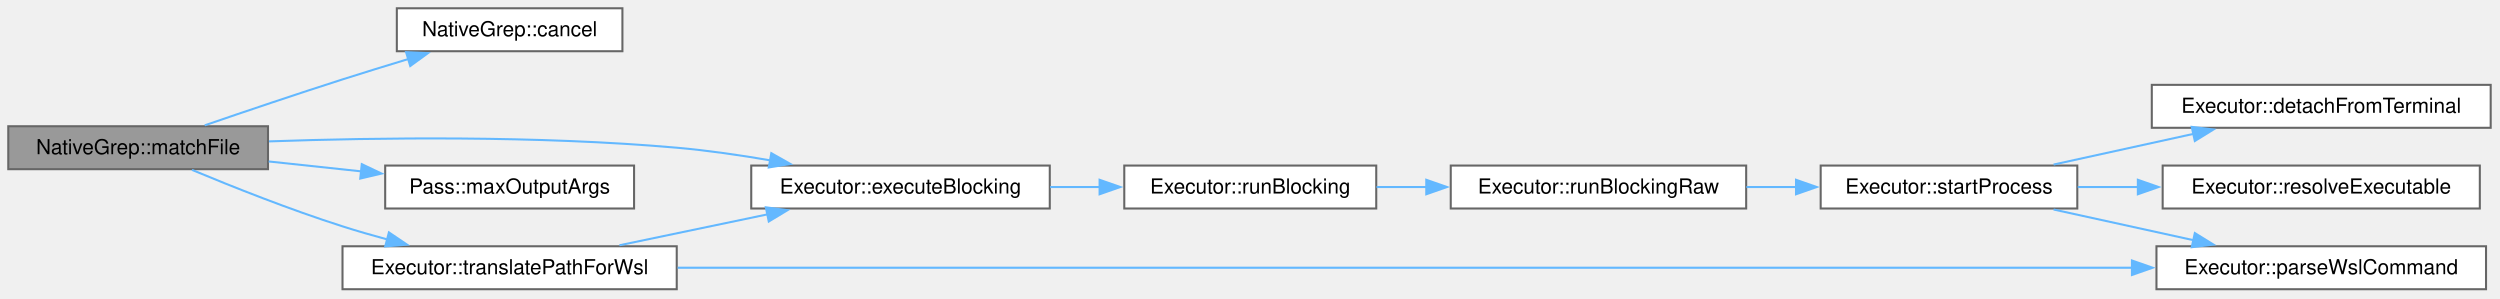
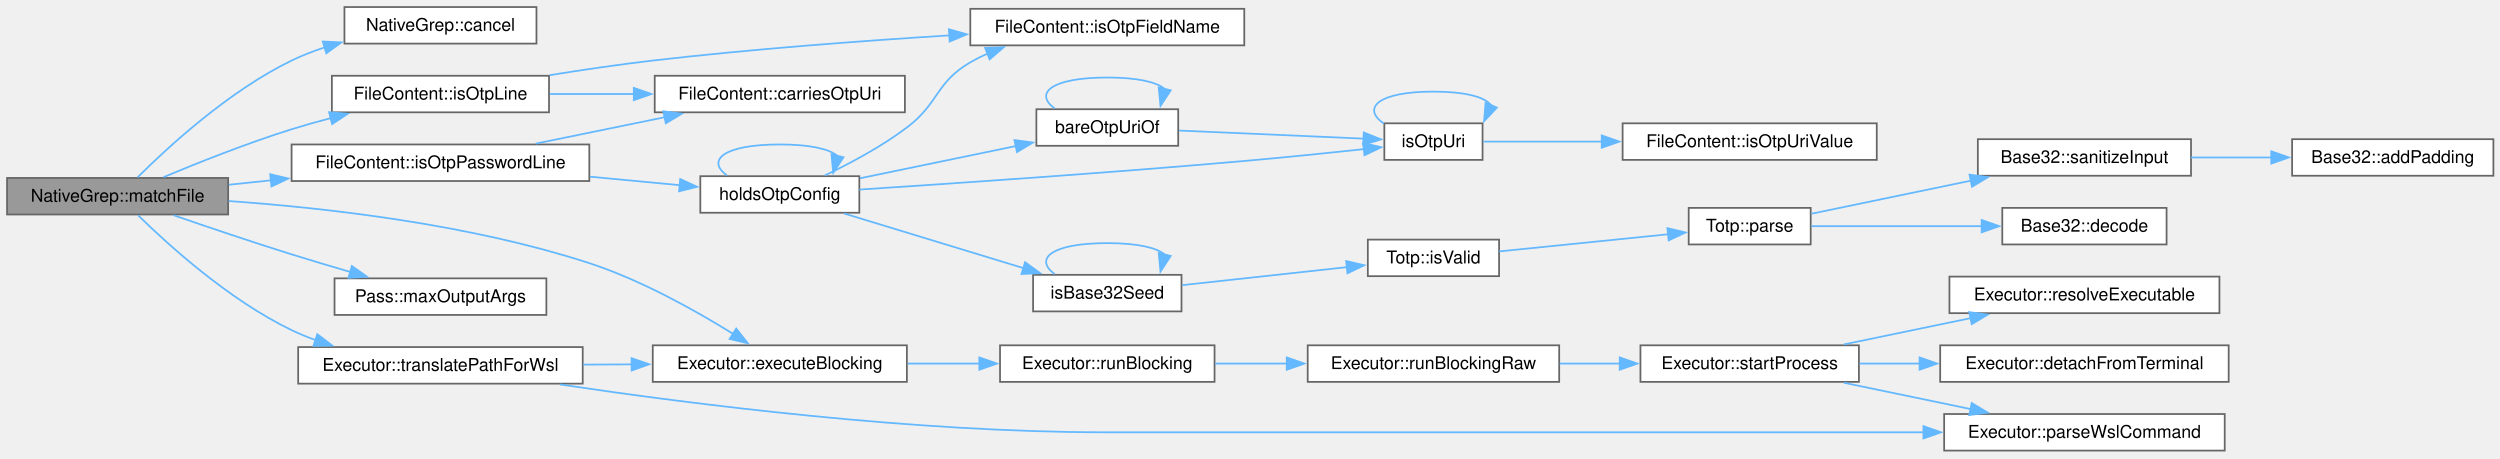
- <svg xmlns="http://www.w3.org/2000/svg" xmlns:xlink="http://www.w3.org/1999/xlink" width="1208pt" height="144pt" viewBox="0.00 0.00 1208.00 144.00">
-   <g id="graph0" class="graph" transform="scale(1 1) rotate(0) translate(4 139.75)">
+ <svg xmlns="http://www.w3.org/2000/svg" xmlns:xlink="http://www.w3.org/1999/xlink" width="1419pt" height="260pt" viewBox="0.00 0.00 1419.00 260.00">
+   <g id="page0,1_graph0" class="graph" transform="scale(1 1) rotate(0) translate(4 255.75)">
    <g id="Node000001" class="node">
      <g id="a_Node000001">
        <a xlink:title="Decrypt one .gpg file and return its trimmed lines matching rx.">
-           <polygon fill="#999999" stroke="#666666" points="125.5,-78.75 0,-78.75 0,-58 125.5,-58 125.5,-78.75" />
-           <text xml:space="preserve" text-anchor="middle" x="62.75" y="-65.25" font-family="Helvetica,sans-Serif" font-size="10.00">NativeGrep::matchFile</text>
+           <polygon fill="#999999" stroke="#666666" points="125.5,-154.75 0,-154.75 0,-134 125.5,-134 125.5,-154.75" />
+           <text xml:space="preserve" text-anchor="middle" x="62.75" y="-141.25" font-family="Helvetica,sans-Serif" font-size="10.00">NativeGrep::matchFile</text>
        </a>
      </g>
    </g>
    <g id="Node000002" class="node">
      <g id="a_Node000002">
        <a xlink:href="class_native_grep.html#af640052e8b38885ef565d3c626aa1ce6" target="_top" xlink:title="Ask running searches to stop without waiting for them: the walk ends at the next file and a gpg that ...">
-           <polygon fill="white" stroke="#666666" points="296.75,-135.75 187.75,-135.75 187.75,-115 296.75,-115 296.75,-135.75" />
-           <text xml:space="preserve" text-anchor="middle" x="242.25" y="-122.25" font-family="Helvetica,sans-Serif" font-size="10.00">NativeGrep::cancel</text>
+           <polygon fill="white" stroke="#666666" points="300.5,-251.75 191.5,-251.75 191.5,-231 300.5,-231 300.5,-251.75" />
+           <text xml:space="preserve" text-anchor="middle" x="246" y="-238.25" font-family="Helvetica,sans-Serif" font-size="10.00">NativeGrep::cancel</text>
        </a>
      </g>
    </g>
    <g id="edge1_Node000001_Node000002" class="edge">
      <g id="a_edge1_Node000001_Node000002">
        <a xlink:title=" ">
-           <path fill="none" stroke="#63b8ff" d="M94.92,-79.19C114.07,-85.77 139.15,-94.24 161.5,-101.38 171.83,-104.67 182.94,-108.09 193.5,-111.29" />
-           <polygon fill="#63b8ff" stroke="#63b8ff" points="192.21,-114.55 202.8,-114.08 194.23,-107.85 192.21,-114.55" />
+           <path fill="none" stroke="#63b8ff" d="M74.11,-155.11C90.88,-171.85 125.73,-204.04 161.5,-221.38 167.43,-224.25 173.8,-226.72 180.29,-228.86" />
+           <polygon fill="#63b8ff" stroke="#63b8ff" points="179.21,-232.19 189.8,-231.7 181.21,-225.48 179.21,-232.19" />
        </a>
      </g>
    </g>
    <g id="Node000003" class="node">
      <g id="a_Node000003">
        <a xlink:href="class_executor.html#a4e210af42a76029683ded3210cf7bce2" target="_top" xlink:title="Run a command synchronously and return its exit code.">
-           <polygon fill="white" stroke="#666666" points="503.25,-59.75 359,-59.75 359,-39 503.25,-39 503.25,-59.75" />
-           <text xml:space="preserve" text-anchor="middle" x="431.12" y="-46.25" font-family="Helvetica,sans-Serif" font-size="10.00">Executor::executeBlocking</text>
+           <polygon fill="white" stroke="#666666" points="510.75,-59.75 366.5,-59.75 366.5,-39 510.75,-39 510.75,-59.75" />
+           <text xml:space="preserve" text-anchor="middle" x="438.62" y="-46.25" font-family="Helvetica,sans-Serif" font-size="10.00">Executor::executeBlocking</text>
        </a>
      </g>
    </g>
    <g id="edge2_Node000001_Node000003" class="edge">
      <g id="a_edge2_Node000001_Node000003">
        <a xlink:title=" ">
-           <path fill="none" stroke="#63b8ff" d="M125.96,-71.43C178.56,-73.28 255.86,-74.28 323,-68.38 337.77,-67.08 353.55,-64.79 368.34,-62.24" />
-           <polygon fill="#63b8ff" stroke="#63b8ff" points="368.7,-65.73 377.93,-60.52 367.47,-58.84 368.7,-65.73" />
+           <path fill="none" stroke="#63b8ff" d="M125.77,-141.63C180.73,-137.77 262.57,-128.53 330.5,-106.38 360.11,-96.72 391.24,-79.21 412.26,-66.14" />
+           <polygon fill="#63b8ff" stroke="#63b8ff" points="413.88,-69.26 420.44,-60.94 410.12,-63.35 413.88,-69.26" />
        </a>
      </g>
    </g>
    <g id="Node000010" class="node">
      <g id="a_Node000010">
-         <a xlink:href="class_pass.html#a5a0b433814c3701da1bdb0b7bd87052a" target="_top" xlink:title="The gpg options that enforce kMaxPlaintextBytes.">
-           <polygon fill="white" stroke="#666666" points="302.38,-59.75 182.12,-59.75 182.12,-39 302.38,-39 302.38,-59.75" />
-           <text xml:space="preserve" text-anchor="middle" x="242.25" y="-46.25" font-family="Helvetica,sans-Serif" font-size="10.00">Pass::maxOutputArgs</text>
+         <a xlink:href="class_file_content.html#a722f8a24e019518e36039dc423edeffc" target="_top" xlink:title="Whether line carries a TOTP shared secret: a bare otpauth:// line, an OTP:/TOTP: field,...">
+           <polygon fill="white" stroke="#666666" points="307.62,-212.75 184.38,-212.75 184.38,-192 307.62,-192 307.62,-212.75" />
+           <text xml:space="preserve" text-anchor="middle" x="246" y="-199.25" font-family="Helvetica,sans-Serif" font-size="10.00">FileContent::isOtpLine</text>
        </a>
      </g>
    </g>
    <g id="edge9_Node000001_Node000010" class="edge">
      <g id="a_edge9_Node000001_Node000010">
        <a xlink:title=" ">
-           <path fill="none" stroke="#63b8ff" d="M125.83,-61.73C140.33,-60.18 155.88,-58.51 170.71,-56.93" />
-           <polygon fill="#63b8ff" stroke="#63b8ff" points="170.81,-60.43 180.39,-55.89 170.07,-53.47 170.81,-60.43" />
-         </a>
-       </g>
-     </g>
-     <g id="Node000011" class="node">
-       <g id="a_Node000011">
+           <path fill="none" stroke="#63b8ff" d="M88.73,-155.17C108.29,-163.35 136.3,-174.5 161.5,-182.38 168.67,-184.62 176.25,-186.75 183.81,-188.73" />
+           <polygon fill="#63b8ff" stroke="#63b8ff" points="182.78,-192.08 193.34,-191.15 184.5,-185.3 182.78,-192.08" />
+         </a>
+       </g>
+     </g>
+     <g id="Node000013" class="node">
+       <g id="a_Node000013">
+         <a xlink:href="class_file_content.html#ad4c28b38d683a03cff0dd83ab23afee7" target="_top" xlink:title="Whether an entry's first line holds a TOTP shared secret rather than a password.">
+           <polygon fill="white" stroke="#666666" points="330.5,-173.75 161.5,-173.75 161.5,-153 330.5,-153 330.5,-173.75" />
+           <text xml:space="preserve" text-anchor="middle" x="246" y="-160.25" font-family="Helvetica,sans-Serif" font-size="10.00">FileContent::isOtpPasswordLine</text>
+         </a>
+       </g>
+     </g>
+     <g id="edge12_Node000001_Node000013" class="edge">
+       <g id="a_edge12_Node000001_Node000013">
+         <a xlink:title=" ">
+           <path fill="none" stroke="#63b8ff" d="M125.87,-150.89C133.6,-151.7 141.64,-152.54 149.73,-153.39" />
+           <polygon fill="#63b8ff" stroke="#63b8ff" points="149.36,-156.87 159.67,-154.43 150.09,-149.91 149.36,-156.87" />
+         </a>
+       </g>
+     </g>
+     <g id="Node000024" class="node">
+       <g id="a_Node000024">
+         <a xlink:href="class_pass.html#a5a0b433814c3701da1bdb0b7bd87052a" target="_top" xlink:title="The gpg options that enforce kMaxPlaintextBytes.">
+           <polygon fill="white" stroke="#666666" points="306.12,-97.75 185.88,-97.75 185.88,-77 306.12,-77 306.12,-97.75" />
+           <text xml:space="preserve" text-anchor="middle" x="246" y="-84.25" font-family="Helvetica,sans-Serif" font-size="10.00">Pass::maxOutputArgs</text>
+         </a>
+       </g>
+     </g>
+     <g id="edge30_Node000001_Node000024" class="edge">
+       <g id="a_edge30_Node000001_Node000024">
+         <a xlink:title=" ">
+           <path fill="none" stroke="#63b8ff" d="M94.45,-133.61C113.65,-126.98 138.93,-118.42 161.5,-111.38 172.3,-108 183.94,-104.55 195,-101.34" />
+           <polygon fill="#63b8ff" stroke="#63b8ff" points="195.71,-104.78 204.35,-98.66 193.78,-98.05 195.71,-104.78" />
+         </a>
+       </g>
+     </g>
+     <g id="Node000025" class="node">
+       <g id="a_Node000025">
        <a xlink:href="class_executor.html#a5440c036f0ef72157c9cd1d6dff43f86" target="_top" xlink:title="Translate a native path for a WSL-routed executable.">
-           <polygon fill="white" stroke="#666666" points="323,-20.75 161.5,-20.75 161.5,0 323,0 323,-20.75" />
-           <text xml:space="preserve" text-anchor="middle" x="242.25" y="-7.25" font-family="Helvetica,sans-Serif" font-size="10.00">Executor::translatePathForWsl</text>
-         </a>
-       </g>
-     </g>
-     <g id="edge10_Node000001_Node000011" class="edge">
-       <g id="a_edge10_Node000001_Node000011">
-         <a xlink:title=" ">
-           <path fill="none" stroke="#63b8ff" d="M88.76,-57.66C108.32,-49.51 136.34,-38.38 161.5,-30.38 168.45,-28.16 175.81,-26.03 183.14,-24.05" />
-           <polygon fill="#63b8ff" stroke="#63b8ff" points="183.92,-27.46 192.7,-21.53 182.14,-20.69 183.92,-27.46" />
+           <polygon fill="white" stroke="#666666" points="326.75,-58.75 165.25,-58.75 165.25,-38 326.75,-38 326.75,-58.75" />
+           <text xml:space="preserve" text-anchor="middle" x="246" y="-45.25" font-family="Helvetica,sans-Serif" font-size="10.00">Executor::translatePathForWsl</text>
+         </a>
+       </g>
+     </g>
+     <g id="edge31_Node000001_Node000025" class="edge">
+       <g id="a_edge31_Node000001_Node000025">
+         <a xlink:title=" ">
+           <path fill="none" stroke="#63b8ff" d="M74.41,-133.52C91.33,-116.93 126.04,-85.41 161.5,-68.38 165.93,-66.25 170.6,-64.34 175.38,-62.62" />
+           <polygon fill="#63b8ff" stroke="#63b8ff" points="176.1,-66.07 184.52,-59.64 173.93,-59.41 176.1,-66.07" />
        </a>
      </g>
    </g>
    <g id="Node000004" class="node">
      <g id="a_Node000004">
        <a xlink:href="class_executor.html#ae60746042ffc5c3eb343a2911a6bb896" target="_top" xlink:title="Shared blocking run: start process, optionally feed input on stdin, wait, and capture stdout/stderr....">
-           <polygon fill="white" stroke="#666666" points="661,-59.75 539.25,-59.75 539.25,-39 661,-39 661,-59.75" />
-           <text xml:space="preserve" text-anchor="middle" x="600.12" y="-46.25" font-family="Helvetica,sans-Serif" font-size="10.00">Executor::runBlocking</text>
+           <polygon fill="white" stroke="#666666" points="685.38,-59.75 563.62,-59.75 563.62,-39 685.38,-39 685.38,-59.75" />
+           <text xml:space="preserve" text-anchor="middle" x="624.5" y="-46.25" font-family="Helvetica,sans-Serif" font-size="10.00">Executor::runBlocking</text>
        </a>
      </g>
    </g>
    <g id="edge3_Node000003_Node000004" class="edge">
      <g id="a_edge3_Node000003_Node000004">
        <a xlink:title=" ">
-           <path fill="none" stroke="#63b8ff" d="M503.43,-49.38C511.35,-49.38 519.43,-49.38 527.35,-49.38" />
-           <polygon fill="#63b8ff" stroke="#63b8ff" points="527.32,-52.88 537.32,-49.38 527.32,-45.88 527.32,-52.88" />
+           <path fill="none" stroke="#63b8ff" d="M511.24,-49.38C524.71,-49.38 538.8,-49.38 552.26,-49.38" />
+           <polygon fill="#63b8ff" stroke="#63b8ff" points="551.88,-52.88 561.88,-49.38 551.88,-45.88 551.88,-52.88" />
        </a>
      </g>
    </g>
    <g id="Node000005" class="node">
      <g id="a_Node000005">
        <a xlink:href="class_executor.html#a52751d8f1f7055b5402cdabeb25aa1d2" target="_top" xlink:title="runBlocking() on bytes: input is written and stdout returned as they are, with no text decoding or en...">
-           <polygon fill="white" stroke="#666666" points="839.75,-59.75 697,-59.75 697,-39 839.75,-39 839.75,-59.75" />
-           <text xml:space="preserve" text-anchor="middle" x="768.38" y="-46.25" font-family="Helvetica,sans-Serif" font-size="10.00">Executor::runBlockingRaw</text>
+           <polygon fill="white" stroke="#666666" points="881,-59.75 738.25,-59.75 738.25,-39 881,-39 881,-59.75" />
+           <text xml:space="preserve" text-anchor="middle" x="809.62" y="-46.25" font-family="Helvetica,sans-Serif" font-size="10.00">Executor::runBlockingRaw</text>
        </a>
      </g>
    </g>
    <g id="edge4_Node000004_Node000005" class="edge">
      <g id="a_edge4_Node000004_Node000005">
        <a xlink:title=" ">
-           <path fill="none" stroke="#63b8ff" d="M661.15,-49.38C668.98,-49.38 677.12,-49.38 685.24,-49.38" />
-           <polygon fill="#63b8ff" stroke="#63b8ff" points="685.18,-52.88 695.18,-49.38 685.18,-45.88 685.18,-52.88" />
+           <path fill="none" stroke="#63b8ff" d="M685.72,-49.38C698.75,-49.38 712.74,-49.38 726.45,-49.38" />
+           <polygon fill="#63b8ff" stroke="#63b8ff" points="726.36,-52.88 736.36,-49.38 726.36,-45.88 726.36,-52.88" />
        </a>
      </g>
    </g>
    <g id="Node000006" class="node">
      <g id="a_Node000006">
        <a xlink:href="class_executor.html#a79e2b04e8eb852c4ddcbf3e3f1928f10" target="_top" xlink:title="Start process running app, handling the &quot;wsl &quot; prefix once for both the queued and the blocking path.">
-           <polygon fill="white" stroke="#666666" points="999.75,-59.75 875.75,-59.75 875.75,-39 999.75,-39 999.75,-59.75" />
-           <text xml:space="preserve" text-anchor="middle" x="937.75" y="-46.25" font-family="Helvetica,sans-Serif" font-size="10.00">Executor::startProcess</text>
+           <polygon fill="white" stroke="#666666" points="1051.12,-59.75 927.12,-59.75 927.12,-39 1051.12,-39 1051.12,-59.75" />
+           <text xml:space="preserve" text-anchor="middle" x="989.12" y="-46.25" font-family="Helvetica,sans-Serif" font-size="10.00">Executor::startProcess</text>
        </a>
      </g>
    </g>
    <g id="edge5_Node000005_Node000006" class="edge">
      <g id="a_edge5_Node000005_Node000006">
        <a xlink:title=" ">
-           <path fill="none" stroke="#63b8ff" d="M839.87,-49.38C847.89,-49.38 856.07,-49.38 864.11,-49.38" />
-           <polygon fill="#63b8ff" stroke="#63b8ff" points="863.84,-52.88 873.84,-49.38 863.84,-45.88 863.84,-52.88" />
+           <path fill="none" stroke="#63b8ff" d="M881.29,-49.38C892.6,-49.38 904.32,-49.38 915.67,-49.38" />
+           <polygon fill="#63b8ff" stroke="#63b8ff" points="915.36,-52.88 925.36,-49.38 915.36,-45.88 915.36,-52.88" />
        </a>
      </g>
    </g>
    <g id="Node000007" class="node">
      <g id="a_Node000007">
        <a xlink:href="class_executor.html#ae6200004e4ffabc8eb35b63f419ef492" target="_top" xlink:title="Make process start its child without a controlling terminal.">
-           <polygon fill="white" stroke="#666666" points="1199.5,-98.75 1035.75,-98.75 1035.75,-78 1199.5,-78 1199.5,-98.75" />
-           <text xml:space="preserve" text-anchor="middle" x="1117.62" y="-85.25" font-family="Helvetica,sans-Serif" font-size="10.00">Executor::detachFromTerminal</text>
+           <polygon fill="white" stroke="#666666" points="1261,-59.75 1097.25,-59.75 1097.25,-39 1261,-39 1261,-59.75" />
+           <text xml:space="preserve" text-anchor="middle" x="1179.12" y="-46.25" font-family="Helvetica,sans-Serif" font-size="10.00">Executor::detachFromTerminal</text>
        </a>
      </g>
    </g>
    <g id="edge6_Node000006_Node000007" class="edge">
      <g id="a_edge6_Node000006_Node000007">
        <a xlink:title=" ">
-           <path fill="none" stroke="#63b8ff" d="M988.3,-60.24C1009.22,-64.83 1033.79,-70.21 1055.79,-75.04" />
-           <polygon fill="#63b8ff" stroke="#63b8ff" points="1055.04,-78.45 1065.56,-77.18 1056.54,-71.62 1055.04,-78.45" />
+           <path fill="none" stroke="#63b8ff" d="M1051.42,-49.38C1062.47,-49.38 1074.2,-49.38 1085.89,-49.38" />
+           <polygon fill="#63b8ff" stroke="#63b8ff" points="1085.56,-52.88 1095.56,-49.38 1085.56,-45.88 1085.56,-52.88" />
        </a>
      </g>
    </g>
    <g id="Node000008" class="node">
      <g id="a_Node000008">
        <a xlink:href="class_executor.html#aec74cb83e3072dbf74a5f09681f4716c" target="_top" xlink:title="Parse a configured executable as a WSL command.">
-           <polygon fill="white" stroke="#666666" points="1197.25,-20.75 1038,-20.75 1038,0 1197.25,0 1197.25,-20.75" />
-           <text xml:space="preserve" text-anchor="middle" x="1117.62" y="-7.25" font-family="Helvetica,sans-Serif" font-size="10.00">Executor::parseWslCommand</text>
+           <polygon fill="white" stroke="#666666" points="1258.75,-20.75 1099.5,-20.75 1099.5,0 1258.75,0 1258.75,-20.75" />
+           <text xml:space="preserve" text-anchor="middle" x="1179.12" y="-7.25" font-family="Helvetica,sans-Serif" font-size="10.00">Executor::parseWslCommand</text>
        </a>
      </g>
    </g>
    <g id="edge7_Node000006_Node000008" class="edge">
      <g id="a_edge7_Node000006_Node000008">
        <a xlink:title=" ">
-           <path fill="none" stroke="#63b8ff" d="M988.3,-38.51C1009.22,-33.92 1033.79,-28.54 1055.79,-23.71" />
-           <polygon fill="#63b8ff" stroke="#63b8ff" points="1056.54,-27.13 1065.56,-21.57 1055.04,-20.3 1056.54,-27.13" />
+           <path fill="none" stroke="#63b8ff" d="M1042.49,-38.51C1064.81,-33.88 1091.05,-28.44 1114.47,-23.58" />
+           <polygon fill="#63b8ff" stroke="#63b8ff" points="1115.15,-27.01 1124.23,-21.56 1113.73,-20.16 1115.15,-27.01" />
        </a>
      </g>
    </g>
    <g id="Node000009" class="node">
      <g id="a_Node000009">
        <a xlink:href="class_executor.html#a96a40ee14be47ac090dea92e621d7be7" target="_top" xlink:title="The one rule for turning a configured executable into what runs.">
-           <polygon fill="white" stroke="#666666" points="1194.25,-59.75 1041,-59.75 1041,-39 1194.25,-39 1194.25,-59.75" />
-           <text xml:space="preserve" text-anchor="middle" x="1117.62" y="-46.25" font-family="Helvetica,sans-Serif" font-size="10.00">Executor::resolveExecutable</text>
+           <polygon fill="white" stroke="#666666" points="1255.75,-98.75 1102.5,-98.75 1102.5,-78 1255.75,-78 1255.75,-98.75" />
+           <text xml:space="preserve" text-anchor="middle" x="1179.12" y="-85.25" font-family="Helvetica,sans-Serif" font-size="10.00">Executor::resolveExecutable</text>
        </a>
      </g>
    </g>
    <g id="edge8_Node000006_Node000009" class="edge">
      <g id="a_edge8_Node000006_Node000009">
        <a xlink:title=" ">
-           <path fill="none" stroke="#63b8ff" d="M999.96,-49.38C1009.35,-49.38 1019.2,-49.38 1029.03,-49.38" />
-           <polygon fill="#63b8ff" stroke="#63b8ff" points="1029.01,-52.88 1039.01,-49.38 1029.01,-45.88 1029.01,-52.88" />
-         </a>
-       </g>
-     </g>
-     <g id="edge11_Node000011_Node000003" class="edge">
-       <g id="a_edge11_Node000011_Node000003">
-         <a xlink:title=" ">
-           <path fill="none" stroke="#63b8ff" d="M295.31,-21.24C317.49,-25.87 343.57,-31.31 366.85,-36.17" />
-           <polygon fill="#63b8ff" stroke="#63b8ff" points="366.04,-39.58 376.54,-38.19 367.47,-32.72 366.04,-39.58" />
-         </a>
-       </g>
-     </g>
-     <g id="edge12_Node000011_Node000008" class="edge">
-       <g id="a_edge12_Node000011_Node000008">
-         <a xlink:title=" ">
-           <path fill="none" stroke="#63b8ff" d="M323.46,-10.38C395.59,-10.38 504.44,-10.38 599.12,-10.38 599.12,-10.38 599.12,-10.38 769.38,-10.38 856.61,-10.38 956.16,-10.38 1026.25,-10.38" />
-           <polygon fill="#63b8ff" stroke="#63b8ff" points="1026.16,-13.88 1036.16,-10.38 1026.16,-6.88 1026.16,-13.88" />
+           <path fill="none" stroke="#63b8ff" d="M1042.49,-60.24C1064.81,-64.87 1091.05,-70.31 1114.47,-75.17" />
+           <polygon fill="#63b8ff" stroke="#63b8ff" points="1113.73,-78.59 1124.23,-77.19 1115.15,-71.74 1113.73,-78.59" />
+         </a>
+       </g>
+     </g>
+     <g id="Node000011" class="node">
+       <g id="a_Node000011">
+         <a xlink:href="class_file_content.html#ae7b71f0b3d4b07a54068afe8699abb9b" target="_top" xlink:title="Whether text holds an otpauth URI anywhere: after a list dash, in quotes, behind other text or a seco...">
+           <polygon fill="white" stroke="#666666" points="509.62,-212.75 367.62,-212.75 367.62,-192 509.62,-192 509.62,-212.75" />
+           <text xml:space="preserve" text-anchor="middle" x="438.62" y="-199.25" font-family="Helvetica,sans-Serif" font-size="10.00">FileContent::carriesOtpUri</text>
+         </a>
+       </g>
+     </g>
+     <g id="edge10_Node000010_Node000011" class="edge">
+       <g id="a_edge10_Node000010_Node000011">
+         <a xlink:title=" ">
+           <path fill="none" stroke="#63b8ff" d="M308.1,-202.38C323.41,-202.38 340.07,-202.38 356.2,-202.38" />
+           <polygon fill="#63b8ff" stroke="#63b8ff" points="355.74,-205.88 365.74,-202.38 355.74,-198.88 355.74,-205.88" />
+         </a>
+       </g>
+     </g>
+     <g id="Node000012" class="node">
+       <g id="a_Node000012">
+         <a xlink:href="class_file_content.html#a5f014b99069094d17a41fce67a3a9b8f" target="_top" xlink:title="Whether a field name designates the one-time password field.">
+           <polygon fill="white" stroke="#666666" points="702.25,-250.75 546.75,-250.75 546.75,-230 702.25,-230 702.25,-250.75" />
+           <text xml:space="preserve" text-anchor="middle" x="624.5" y="-237.25" font-family="Helvetica,sans-Serif" font-size="10.00">FileContent::isOtpFieldName</text>
+         </a>
+       </g>
+     </g>
+     <g id="edge11_Node000010_Node000012" class="edge">
+       <g id="a_edge11_Node000010_Node000012">
+         <a xlink:title=" ">
+           <path fill="none" stroke="#63b8ff" d="M307.96,-213.08C326.7,-216.1 347.41,-219.16 366.5,-221.38 422.37,-227.87 485.34,-232.57 534.96,-235.67" />
+           <polygon fill="#63b8ff" stroke="#63b8ff" points="534.6,-239.15 544.8,-236.27 535.03,-232.16 534.6,-239.15" />
+         </a>
+       </g>
+     </g>
+     <g id="edge13_Node000013_Node000011" class="edge">
+       <g id="a_edge13_Node000013_Node000011">
+         <a xlink:title=" ">
+           <path fill="none" stroke="#63b8ff" d="M300.1,-174.24C322.83,-178.89 349.57,-184.36 373.4,-189.24" />
+           <polygon fill="#63b8ff" stroke="#63b8ff" points="372.5,-192.62 383,-191.2 373.9,-185.77 372.5,-192.62" />
+         </a>
+       </g>
+     </g>
+     <g id="Node000014" class="node">
+       <g id="a_Node000014">
+         <a xlink:href="filecontent_8cpp.html#aa1b9dc5b765ebd673293842640c22ac9" target="_top" xlink:title="Whether a first line is written as an OTP configuration that otpConfigOf() can read: a bare otpauth U...">
+           <polygon fill="white" stroke="#666666" points="483.75,-155.75 393.5,-155.75 393.5,-135 483.75,-135 483.75,-155.75" />
+           <text xml:space="preserve" text-anchor="middle" x="438.62" y="-142.25" font-family="Helvetica,sans-Serif" font-size="10.00">holdsOtpConfig</text>
+         </a>
+       </g>
+     </g>
+     <g id="edge14_Node000013_Node000014" class="edge">
+       <g id="a_edge14_Node000013_Node000014">
+         <a xlink:title=" ">
+           <path fill="none" stroke="#63b8ff" d="M330.89,-155.45C348.17,-153.82 365.96,-152.14 381.94,-150.63" />
+           <polygon fill="#63b8ff" stroke="#63b8ff" points="382.09,-154.13 391.72,-149.71 381.43,-147.17 382.09,-154.13" />
+         </a>
+       </g>
+     </g>
+     <g id="edge28_Node000014_Node000012" class="edge">
+       <g id="a_edge28_Node000014_Node000012">
+         <a xlink:title=" ">
+           <path fill="none" stroke="#63b8ff" d="M464.11,-156.14C478.37,-162.95 496.32,-172.52 510.75,-183.38 529.09,-197.17 526.92,-208.84 546.75,-220.38 549.9,-222.21 553.23,-223.88 556.65,-225.4" />
+           <polygon fill="#63b8ff" stroke="#63b8ff" points="555.16,-228.57 565.75,-228.96 557.71,-222.06 555.16,-228.57" />
+         </a>
+       </g>
+     </g>
+     <g id="edge20_Node000014_Node000014" class="edge">
+       <g id="a_edge20_Node000014_Node000014">
+         <a xlink:title=" ">
+           <path fill="none" stroke="#63b8ff" d="M408.67,-156.15C396.69,-164.81 406.68,-173.75 438.62,-173.75 456.1,-173.75 467,-171.08 471.33,-167.24" />
+           <polygon fill="#63b8ff" stroke="#63b8ff" points="474.75,-166.48 468.94,-157.62 467.96,-168.17 474.75,-166.48" />
+         </a>
+       </g>
+     </g>
+     <g id="Node000015" class="node">
+       <g id="a_Node000015">
+         <a xlink:href="filecontent_8cpp.html#a5bdca692129830dd78bdf3b23c6a6909" target="_top" xlink:title="The otpauth URI a line is written as: a bare otpauth:// line, or the split otpauth: //....">
+           <polygon fill="white" stroke="#666666" points="664.75,-193.75 584.25,-193.75 584.25,-173 664.75,-173 664.75,-193.75" />
+           <text xml:space="preserve" text-anchor="middle" x="624.5" y="-180.25" font-family="Helvetica,sans-Serif" font-size="10.00">bareOtpUriOf</text>
+         </a>
+       </g>
+     </g>
+     <g id="edge15_Node000014_Node000015" class="edge">
+       <g id="a_edge15_Node000014_Node000015">
+         <a xlink:title=" ">
+           <path fill="none" stroke="#63b8ff" d="M484.14,-154.57C510.85,-160.1 544.93,-167.14 572.7,-172.88" />
+           <polygon fill="#63b8ff" stroke="#63b8ff" points="571.8,-176.26 582.3,-174.86 573.21,-169.41 571.8,-176.26" />
+         </a>
+       </g>
+     </g>
+     <g id="Node000016" class="node">
+       <g id="a_Node000016">
+         <a xlink:href="filecontent_8cpp.html#a7986f3a7df9713a52e8ba0227e179230" target="_top" xlink:title="Shorthand for the public FileContent::isOtpUriValue.">
+           <polygon fill="white" stroke="#666666" points="837.5,-185.75 781.75,-185.75 781.75,-165 837.5,-165 837.5,-185.75" />
+           <text xml:space="preserve" text-anchor="middle" x="809.62" y="-172.25" font-family="Helvetica,sans-Serif" font-size="10.00">isOtpUri</text>
+         </a>
+       </g>
+     </g>
+     <g id="edge29_Node000014_Node000016" class="edge">
+       <g id="a_edge29_Node000014_Node000016">
+         <a xlink:title=" ">
+           <path fill="none" stroke="#63b8ff" d="M483.8,-148.15C536.02,-151.54 625.52,-157.63 702.25,-164.38 724.82,-166.36 750.05,-168.95 770.27,-171.12" />
+           <polygon fill="#63b8ff" stroke="#63b8ff" points="769.72,-174.58 780.03,-172.18 770.47,-167.62 769.72,-174.58" />
+         </a>
+       </g>
+     </g>
+     <g id="Node000018" class="node">
+       <g id="a_Node000018">
+         <a xlink:href="filecontent_8cpp.html#a6159791af25b399e08098b04e888f7f0" target="_top" xlink:title="Whether value is written as a TOTP seed: base32 letters and the digits 2 to 7 only (either case; whit...">
+           <polygon fill="white" stroke="#666666" points="666.62,-99.75 582.38,-99.75 582.38,-79 666.62,-79 666.62,-99.75" />
+           <text xml:space="preserve" text-anchor="middle" x="624.5" y="-86.25" font-family="Helvetica,sans-Serif" font-size="10.00">isBase32Seed</text>
+         </a>
+       </g>
+     </g>
+     <g id="edge21_Node000014_Node000018" class="edge">
+       <g id="a_edge21_Node000014_Node000018">
+         <a xlink:title=" ">
+           <path fill="none" stroke="#63b8ff" d="M475.08,-134.58C504.11,-125.74 545.41,-113.16 577.08,-103.51" />
+           <polygon fill="#63b8ff" stroke="#63b8ff" points="577.85,-106.94 586.39,-100.68 575.81,-100.24 577.85,-106.94" />
+         </a>
+       </g>
+     </g>
+     <g id="edge16_Node000015_Node000015" class="edge">
+       <g id="a_edge16_Node000015_Node000015">
+         <a xlink:title=" ">
+           <path fill="none" stroke="#63b8ff" d="M594.67,-194.15C582.74,-202.81 592.68,-211.75 624.5,-211.75 641.9,-211.75 652.76,-209.08 657.08,-205.24" />
+           <polygon fill="#63b8ff" stroke="#63b8ff" points="660.49,-204.48 654.69,-195.62 653.7,-206.16 660.49,-204.48" />
+         </a>
+       </g>
+     </g>
+     <g id="edge17_Node000015_Node000016" class="edge">
+       <g id="a_edge17_Node000015_Node000016">
+         <a xlink:title=" ">
+           <path fill="none" stroke="#63b8ff" d="M665.24,-181.64C696.39,-180.28 739.48,-178.4 770.27,-177.05" />
+           <polygon fill="#63b8ff" stroke="#63b8ff" points="770.07,-180.56 779.91,-176.63 769.77,-173.57 770.07,-180.56" />
+         </a>
+       </g>
+     </g>
+     <g id="edge18_Node000016_Node000016" class="edge">
+       <g id="a_edge18_Node000016_Node000016">
+         <a xlink:title=" ">
+           <path fill="none" stroke="#63b8ff" d="M781.52,-185.56C768.71,-194.4 778.07,-203.75 809.62,-203.75 828.36,-203.75 839.27,-200.45 842.36,-195.92" />
+           <polygon fill="#63b8ff" stroke="#63b8ff" points="845.62,-194.64 838.34,-186.94 839.23,-197.5 845.62,-194.64" />
+         </a>
+       </g>
+     </g>
+     <g id="Node000017" class="node">
+       <g id="a_Node000017">
+         <a xlink:href="class_file_content.html#af99e299f227bbdd4714c429004152742" target="_top" xlink:title="Whether a field value is an otpauth URI, and therefore a secret.">
+           <polygon fill="white" stroke="#666666" points="1061.25,-185.75 917,-185.75 917,-165 1061.25,-165 1061.25,-185.75" />
+           <text xml:space="preserve" text-anchor="middle" x="989.12" y="-172.25" font-family="Helvetica,sans-Serif" font-size="10.00">FileContent::isOtpUriValue</text>
+         </a>
+       </g>
+     </g>
+     <g id="edge19_Node000016_Node000017" class="edge">
+       <g id="a_edge19_Node000016_Node000017">
+         <a xlink:title=" ">
+           <path fill="none" stroke="#63b8ff" d="M837.97,-175.38C856.1,-175.38 880.95,-175.38 905.2,-175.38" />
+           <polygon fill="#63b8ff" stroke="#63b8ff" points="905.14,-178.88 915.14,-175.38 905.14,-171.88 905.14,-178.88" />
+         </a>
+       </g>
+     </g>
+     <g id="edge22_Node000018_Node000018" class="edge">
+       <g id="a_edge22_Node000018_Node000018">
+         <a xlink:title=" ">
+           <path fill="none" stroke="#63b8ff" d="M594.67,-100.15C582.74,-108.81 592.68,-117.75 624.5,-117.75 641.9,-117.75 652.76,-115.08 657.08,-111.24" />
+           <polygon fill="#63b8ff" stroke="#63b8ff" points="660.49,-110.48 654.69,-101.62 653.7,-112.16 660.49,-110.48" />
+         </a>
+       </g>
+     </g>
+     <g id="Node000019" class="node">
+       <g id="a_Node000019">
+         <a xlink:href="class_totp.html#af023ce3487d15c2e290419ddd1ea0699" target="_top" xlink:title="Convenience validity test, for UI feedback.">
+           <polygon fill="white" stroke="#666666" points="846.88,-119.75 772.38,-119.75 772.38,-99 846.88,-99 846.88,-119.75" />
+           <text xml:space="preserve" text-anchor="middle" x="809.62" y="-106.25" font-family="Helvetica,sans-Serif" font-size="10.00">Totp::isValid</text>
+         </a>
+       </g>
+     </g>
+     <g id="edge23_Node000018_Node000019" class="edge">
+       <g id="a_edge23_Node000018_Node000019">
+         <a xlink:title=" ">
+           <path fill="none" stroke="#63b8ff" d="M667.05,-93.91C694.91,-96.96 731.67,-100.97 760.75,-104.15" />
+           <polygon fill="#63b8ff" stroke="#63b8ff" points="760.06,-107.59 770.38,-105.2 760.82,-100.63 760.06,-107.59" />
+         </a>
+       </g>
+     </g>
+     <g id="Node000020" class="node">
+       <g id="a_Node000020">
+         <a xlink:href="class_totp.html#a6acbc69133a69635bd907e037a001fda" target="_top" xlink:title="Parse an OTP configuration string.">
+           <polygon fill="white" stroke="#666666" points="1023.75,-137.75 954.5,-137.75 954.5,-117 1023.75,-117 1023.75,-137.75" />
+           <text xml:space="preserve" text-anchor="middle" x="989.12" y="-124.25" font-family="Helvetica,sans-Serif" font-size="10.00">Totp::parse</text>
+         </a>
+       </g>
+     </g>
+     <g id="edge24_Node000019_Node000020" class="edge">
+       <g id="a_edge24_Node000019_Node000020">
+         <a xlink:title=" ">
+           <path fill="none" stroke="#63b8ff" d="M846.97,-113.06C874.73,-115.88 913.14,-119.77 942.89,-122.79" />
+           <polygon fill="#63b8ff" stroke="#63b8ff" points="942.42,-126.26 952.72,-123.79 943.13,-119.29 942.42,-126.26" />
+         </a>
+       </g>
+     </g>
+     <g id="Node000021" class="node">
+       <g id="a_Node000021">
+         <a xlink:href="class_base32.html#aab3feed3644b481794685b42410cf1e1" target="_top" xlink:title="Decode strict RFC 4648 base32 data.">
+           <polygon fill="white" stroke="#666666" points="1225.75,-137.75 1132.5,-137.75 1132.5,-117 1225.75,-117 1225.75,-137.75" />
+           <text xml:space="preserve" text-anchor="middle" x="1179.12" y="-124.25" font-family="Helvetica,sans-Serif" font-size="10.00">Base32::decode</text>
+         </a>
+       </g>
+     </g>
+     <g id="edge25_Node000020_Node000021" class="edge">
+       <g id="a_edge25_Node000020_Node000021">
+         <a xlink:title=" ">
+           <path fill="none" stroke="#63b8ff" d="M1024.17,-127.38C1051.12,-127.38 1089.36,-127.38 1120.99,-127.38" />
+           <polygon fill="#63b8ff" stroke="#63b8ff" points="1120.79,-130.88 1130.79,-127.38 1120.79,-123.88 1120.79,-130.88" />
+         </a>
+       </g>
+     </g>
+     <g id="Node000022" class="node">
+       <g id="a_Node000022">
+         <a xlink:href="class_base32.html#a251fbe9bbf3a490d0660690182de2fcb" target="_top" xlink:title="Make human-entered base32 text decodable.">
+           <polygon fill="white" stroke="#666666" points="1239.62,-176.75 1118.62,-176.75 1118.62,-156 1239.62,-156 1239.62,-176.75" />
+           <text xml:space="preserve" text-anchor="middle" x="1179.12" y="-163.25" font-family="Helvetica,sans-Serif" font-size="10.00">Base32::sanitizeInput</text>
+         </a>
+       </g>
+     </g>
+     <g id="edge26_Node000020_Node000022" class="edge">
+       <g id="a_edge26_Node000020_Node000022">
+         <a xlink:title=" ">
+           <path fill="none" stroke="#63b8ff" d="M1024.17,-134.44C1049.43,-139.68 1084.59,-146.97 1114.94,-153.27" />
+           <polygon fill="#63b8ff" stroke="#63b8ff" points="1113.89,-156.62 1124.4,-155.23 1115.31,-149.77 1113.89,-156.62" />
+         </a>
+       </g>
+     </g>
+     <g id="Node000023" class="node">
+       <g id="a_Node000023">
+         <a xlink:href="class_base32.html#a7d94c98c53b66296c785fe80dbe1c0f0" target="_top" xlink:title="Append '=' padding up to a multiple of 8 characters.">
+           <polygon fill="white" stroke="#666666" points="1411.25,-176.75 1297,-176.75 1297,-156 1411.25,-156 1411.25,-176.75" />
+           <text xml:space="preserve" text-anchor="middle" x="1354.12" y="-163.25" font-family="Helvetica,sans-Serif" font-size="10.00">Base32::addPadding</text>
+         </a>
+       </g>
+     </g>
+     <g id="edge27_Node000022_Node000023" class="edge">
+       <g id="a_edge27_Node000022_Node000023">
+         <a xlink:title=" ">
+           <path fill="none" stroke="#63b8ff" d="M1239.66,-166.38C1254.38,-166.38 1270.26,-166.38 1285.34,-166.38" />
+           <polygon fill="#63b8ff" stroke="#63b8ff" points="1285.17,-169.88 1295.17,-166.38 1285.17,-162.88 1285.17,-169.88" />
+         </a>
+       </g>
+     </g>
+     <g id="edge32_Node000025_Node000003" class="edge">
+       <g id="a_edge32_Node000025_Node000003">
+         <a xlink:title=" ">
+           <path fill="none" stroke="#63b8ff" d="M327.01,-48.79C336.11,-48.84 345.4,-48.89 354.54,-48.94" />
+           <polygon fill="#63b8ff" stroke="#63b8ff" points="354.47,-52.44 364.49,-48.99 354.51,-45.44 354.47,-52.44" />
+         </a>
+       </g>
+     </g>
+     <g id="edge33_Node000025_Node000008" class="edge">
+       <g id="a_edge33_Node000025_Node000008">
+         <a xlink:title=" ">
+           <path fill="none" stroke="#63b8ff" d="M313.79,-37.54C388.89,-26.3 514.61,-10.38 623.5,-10.38 623.5,-10.38 623.5,-10.38 810.62,-10.38 905.3,-10.38 1013.69,-10.38 1088.09,-10.38" />
+           <polygon fill="#63b8ff" stroke="#63b8ff" points="1087.75,-13.88 1097.75,-10.38 1087.75,-6.88 1087.75,-13.88" />
        </a>
      </g>
    </g>
  </g>
</svg>
